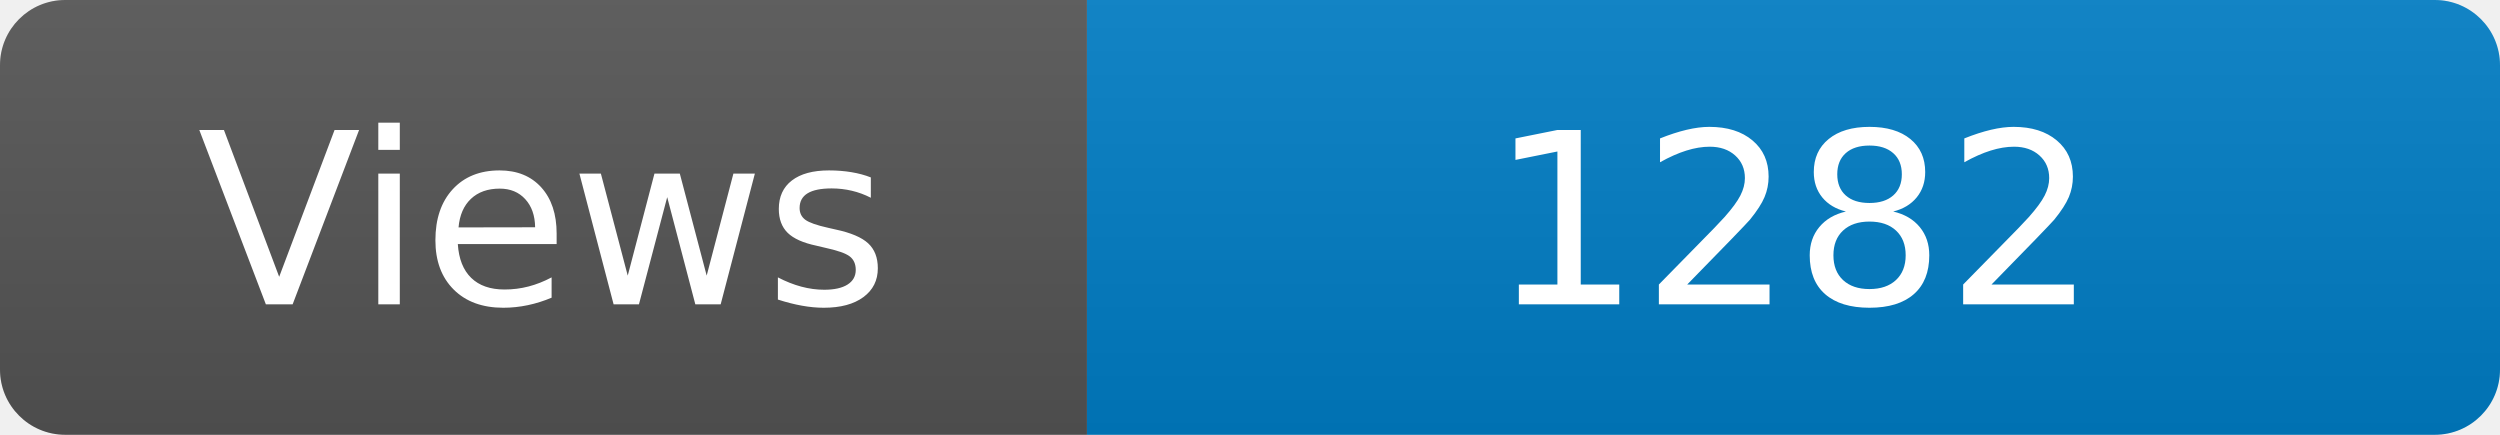
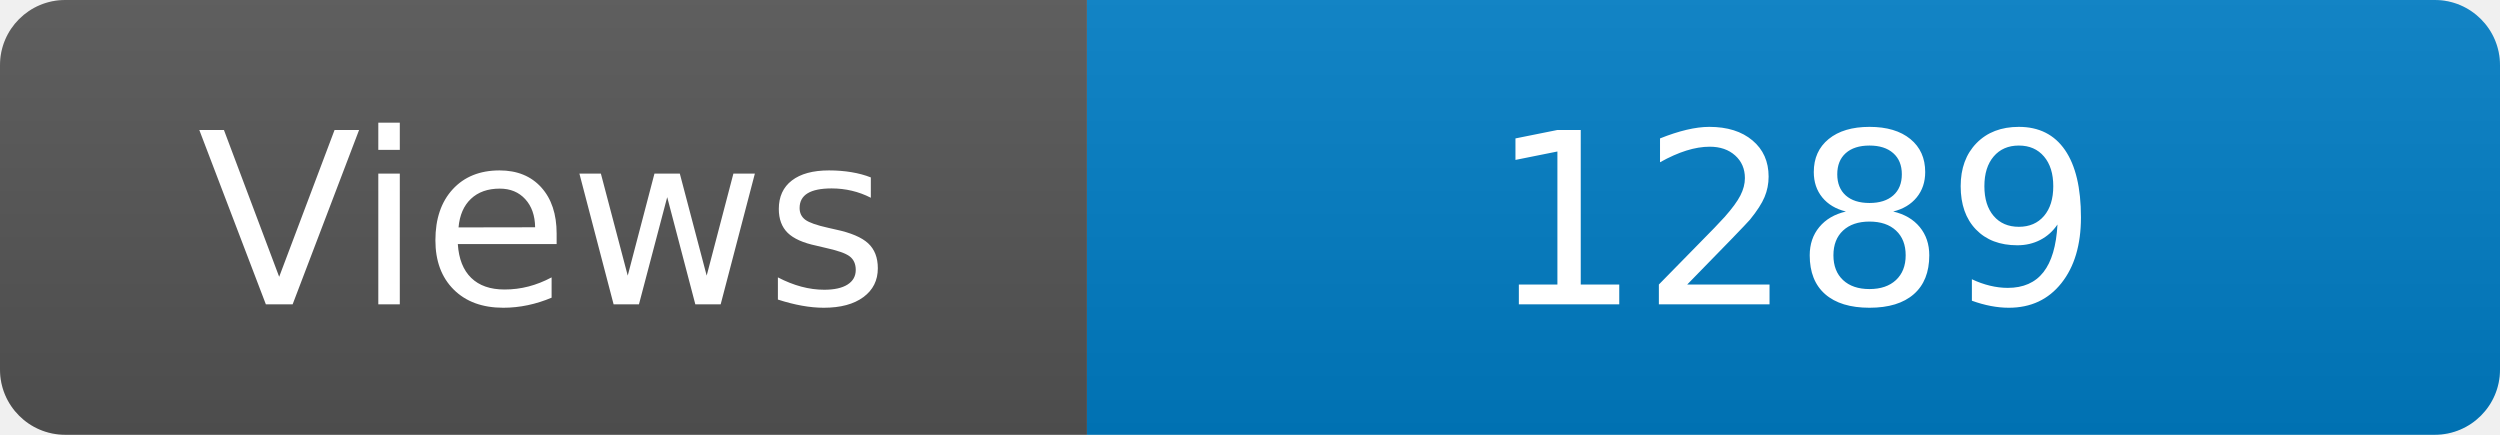
<svg xmlns="http://www.w3.org/2000/svg" width="115" height="20" role="img" aria-label="Maintained?: yes">
  <linearGradient id="s" x2="0" y2="100%">
    <stop offset="0" stop-color="#bbb" stop-opacity=".1" />
    <stop offset="1" stop-opacity=".1" />
  </linearGradient>
  <clipPath id="r">
    <rect width="115" height="20" rx="3" fill="#fff" />
  </clipPath>
  <g clip-path="url(#r)">
    <rect width="50" height="20" fill="#555" />
    <rect x="50" width="160" height="20" fill="#007ec6" />
    <rect width="115" height="20" fill="url(#s)" />
  </g>
  <g fill="#fff" text-anchor="middle" font-family="Verdana,Geneva,DejaVu Sans,sans-serif" font-size="110">
    <text x="250" y="140" transform="scale(.1)" fill="#fff">Views</text>
-     <text x="825" y="140" transform="scale(.1)" fill="#fff">1282</text>
+     <text x="825" y="140" transform="scale(.1)" fill="#fff">1289</text>
  </g>
</svg>
